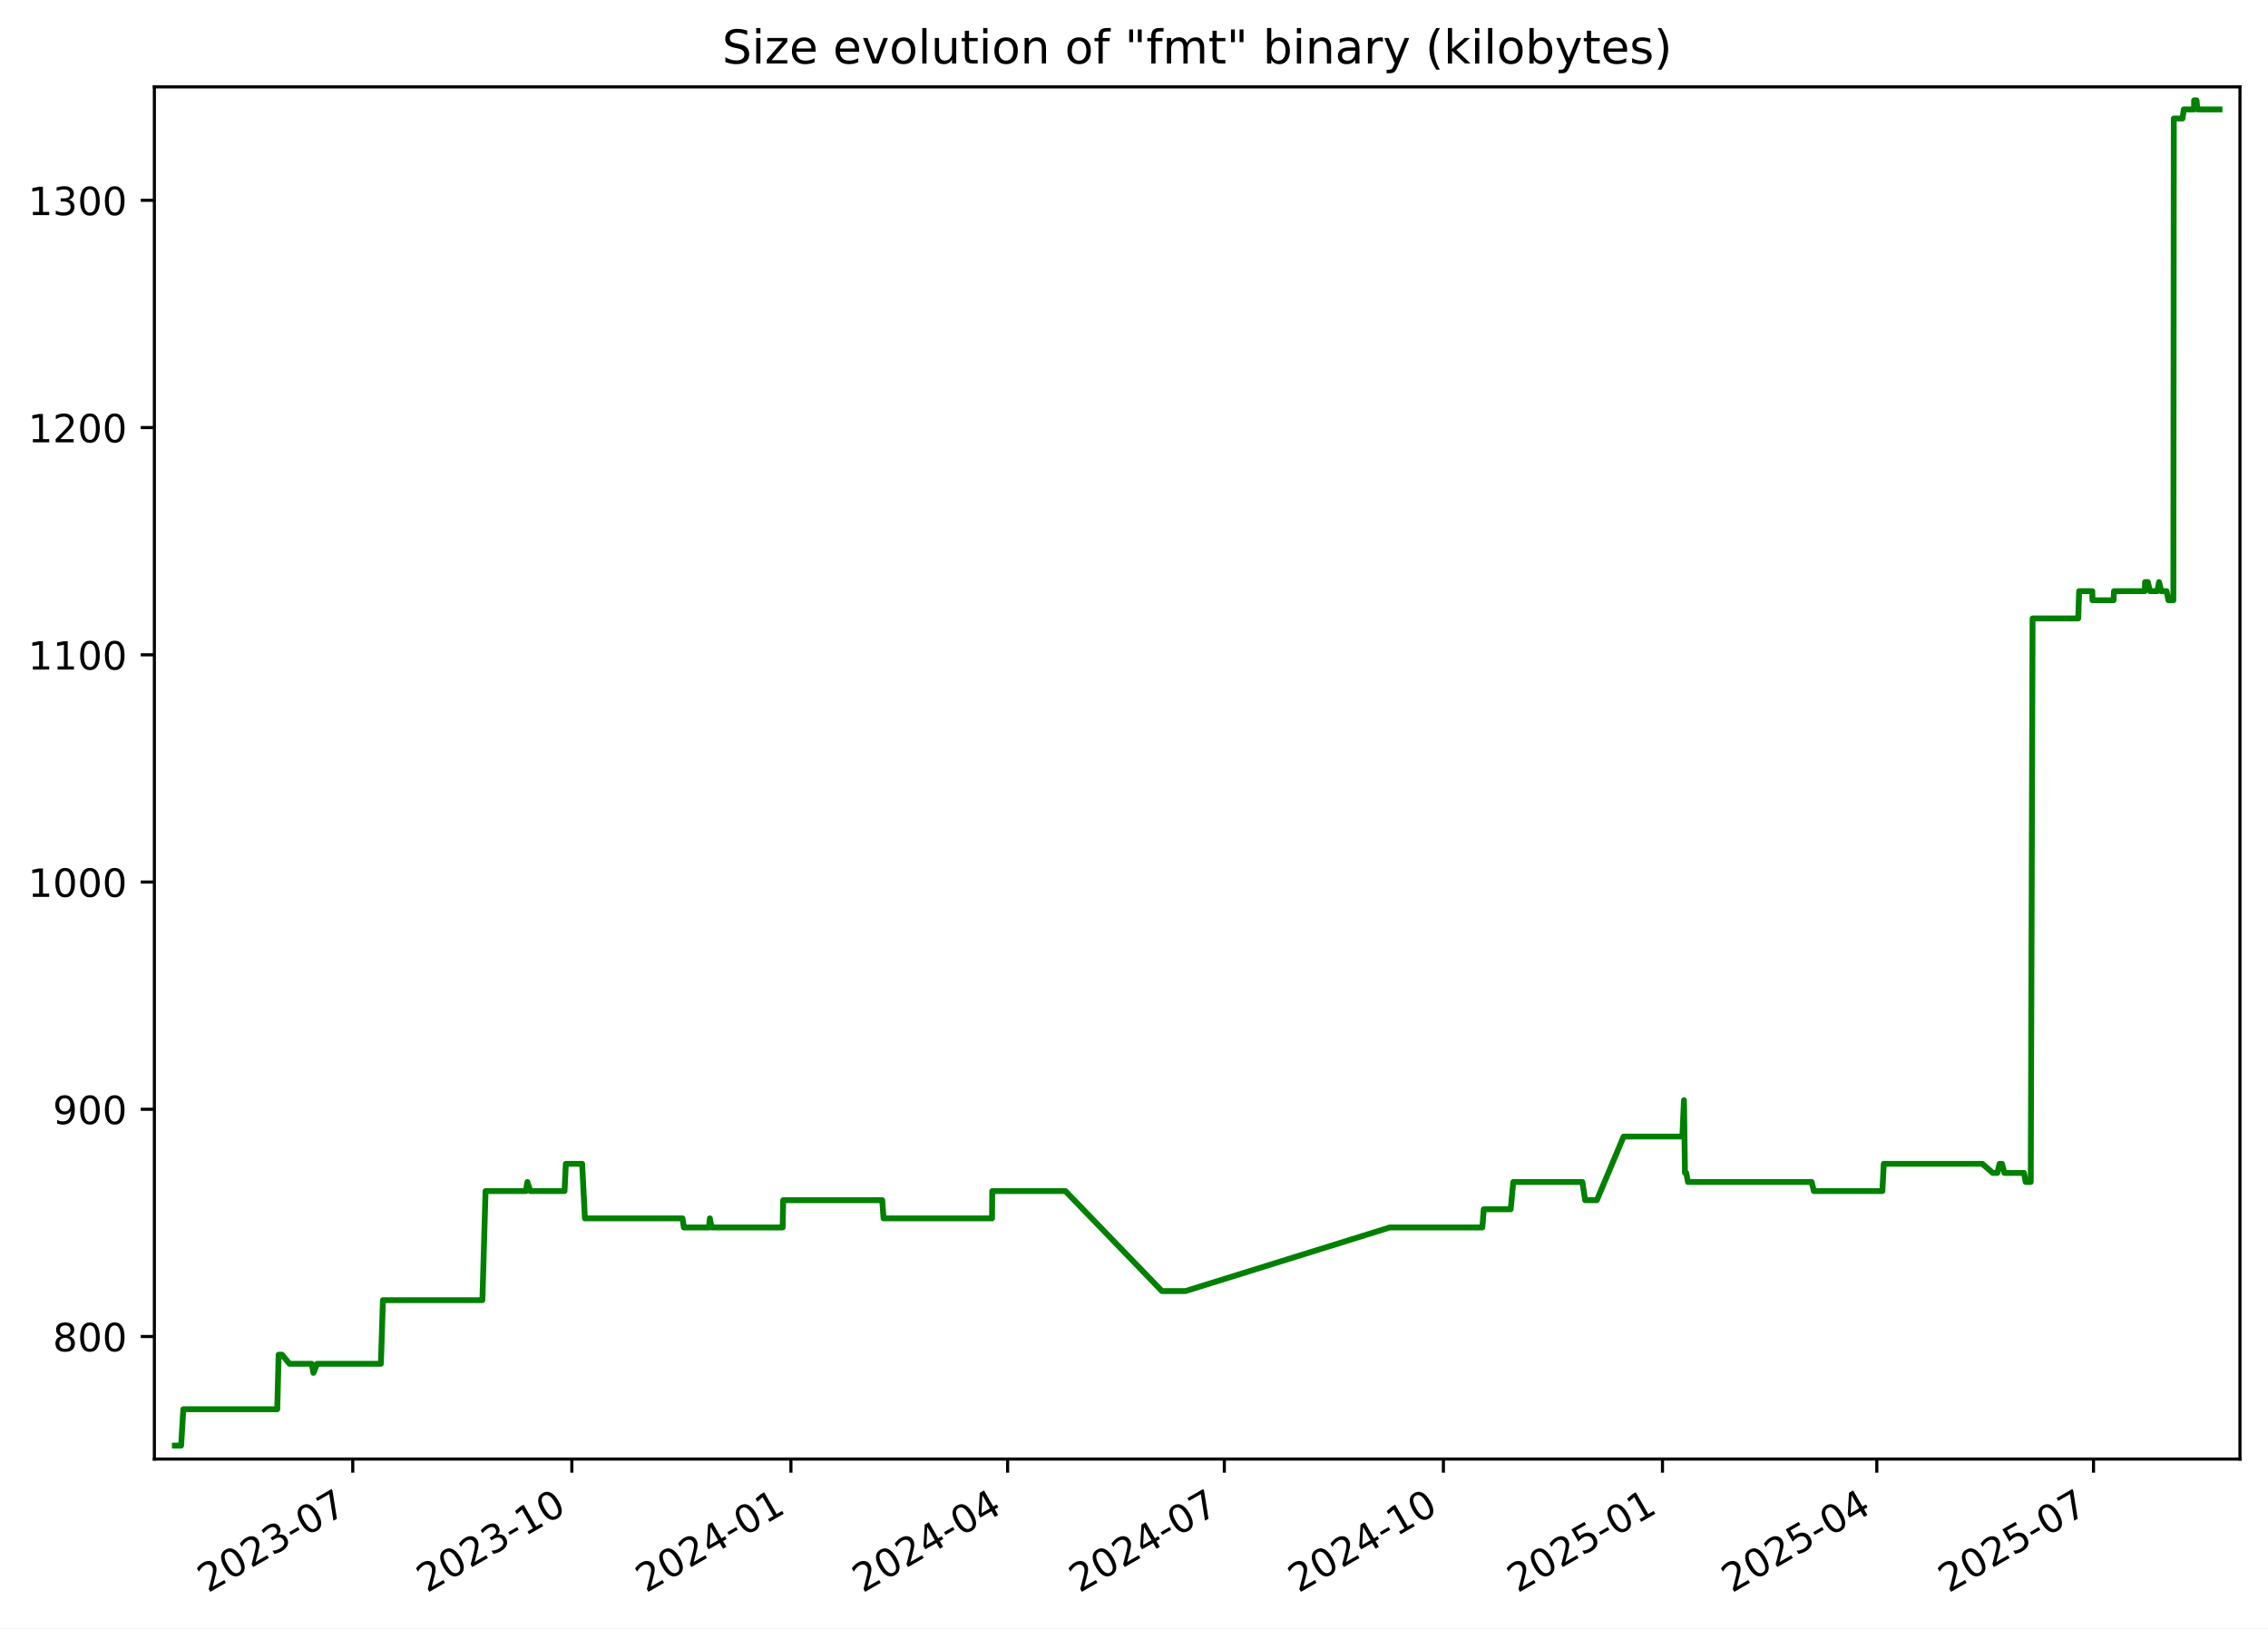
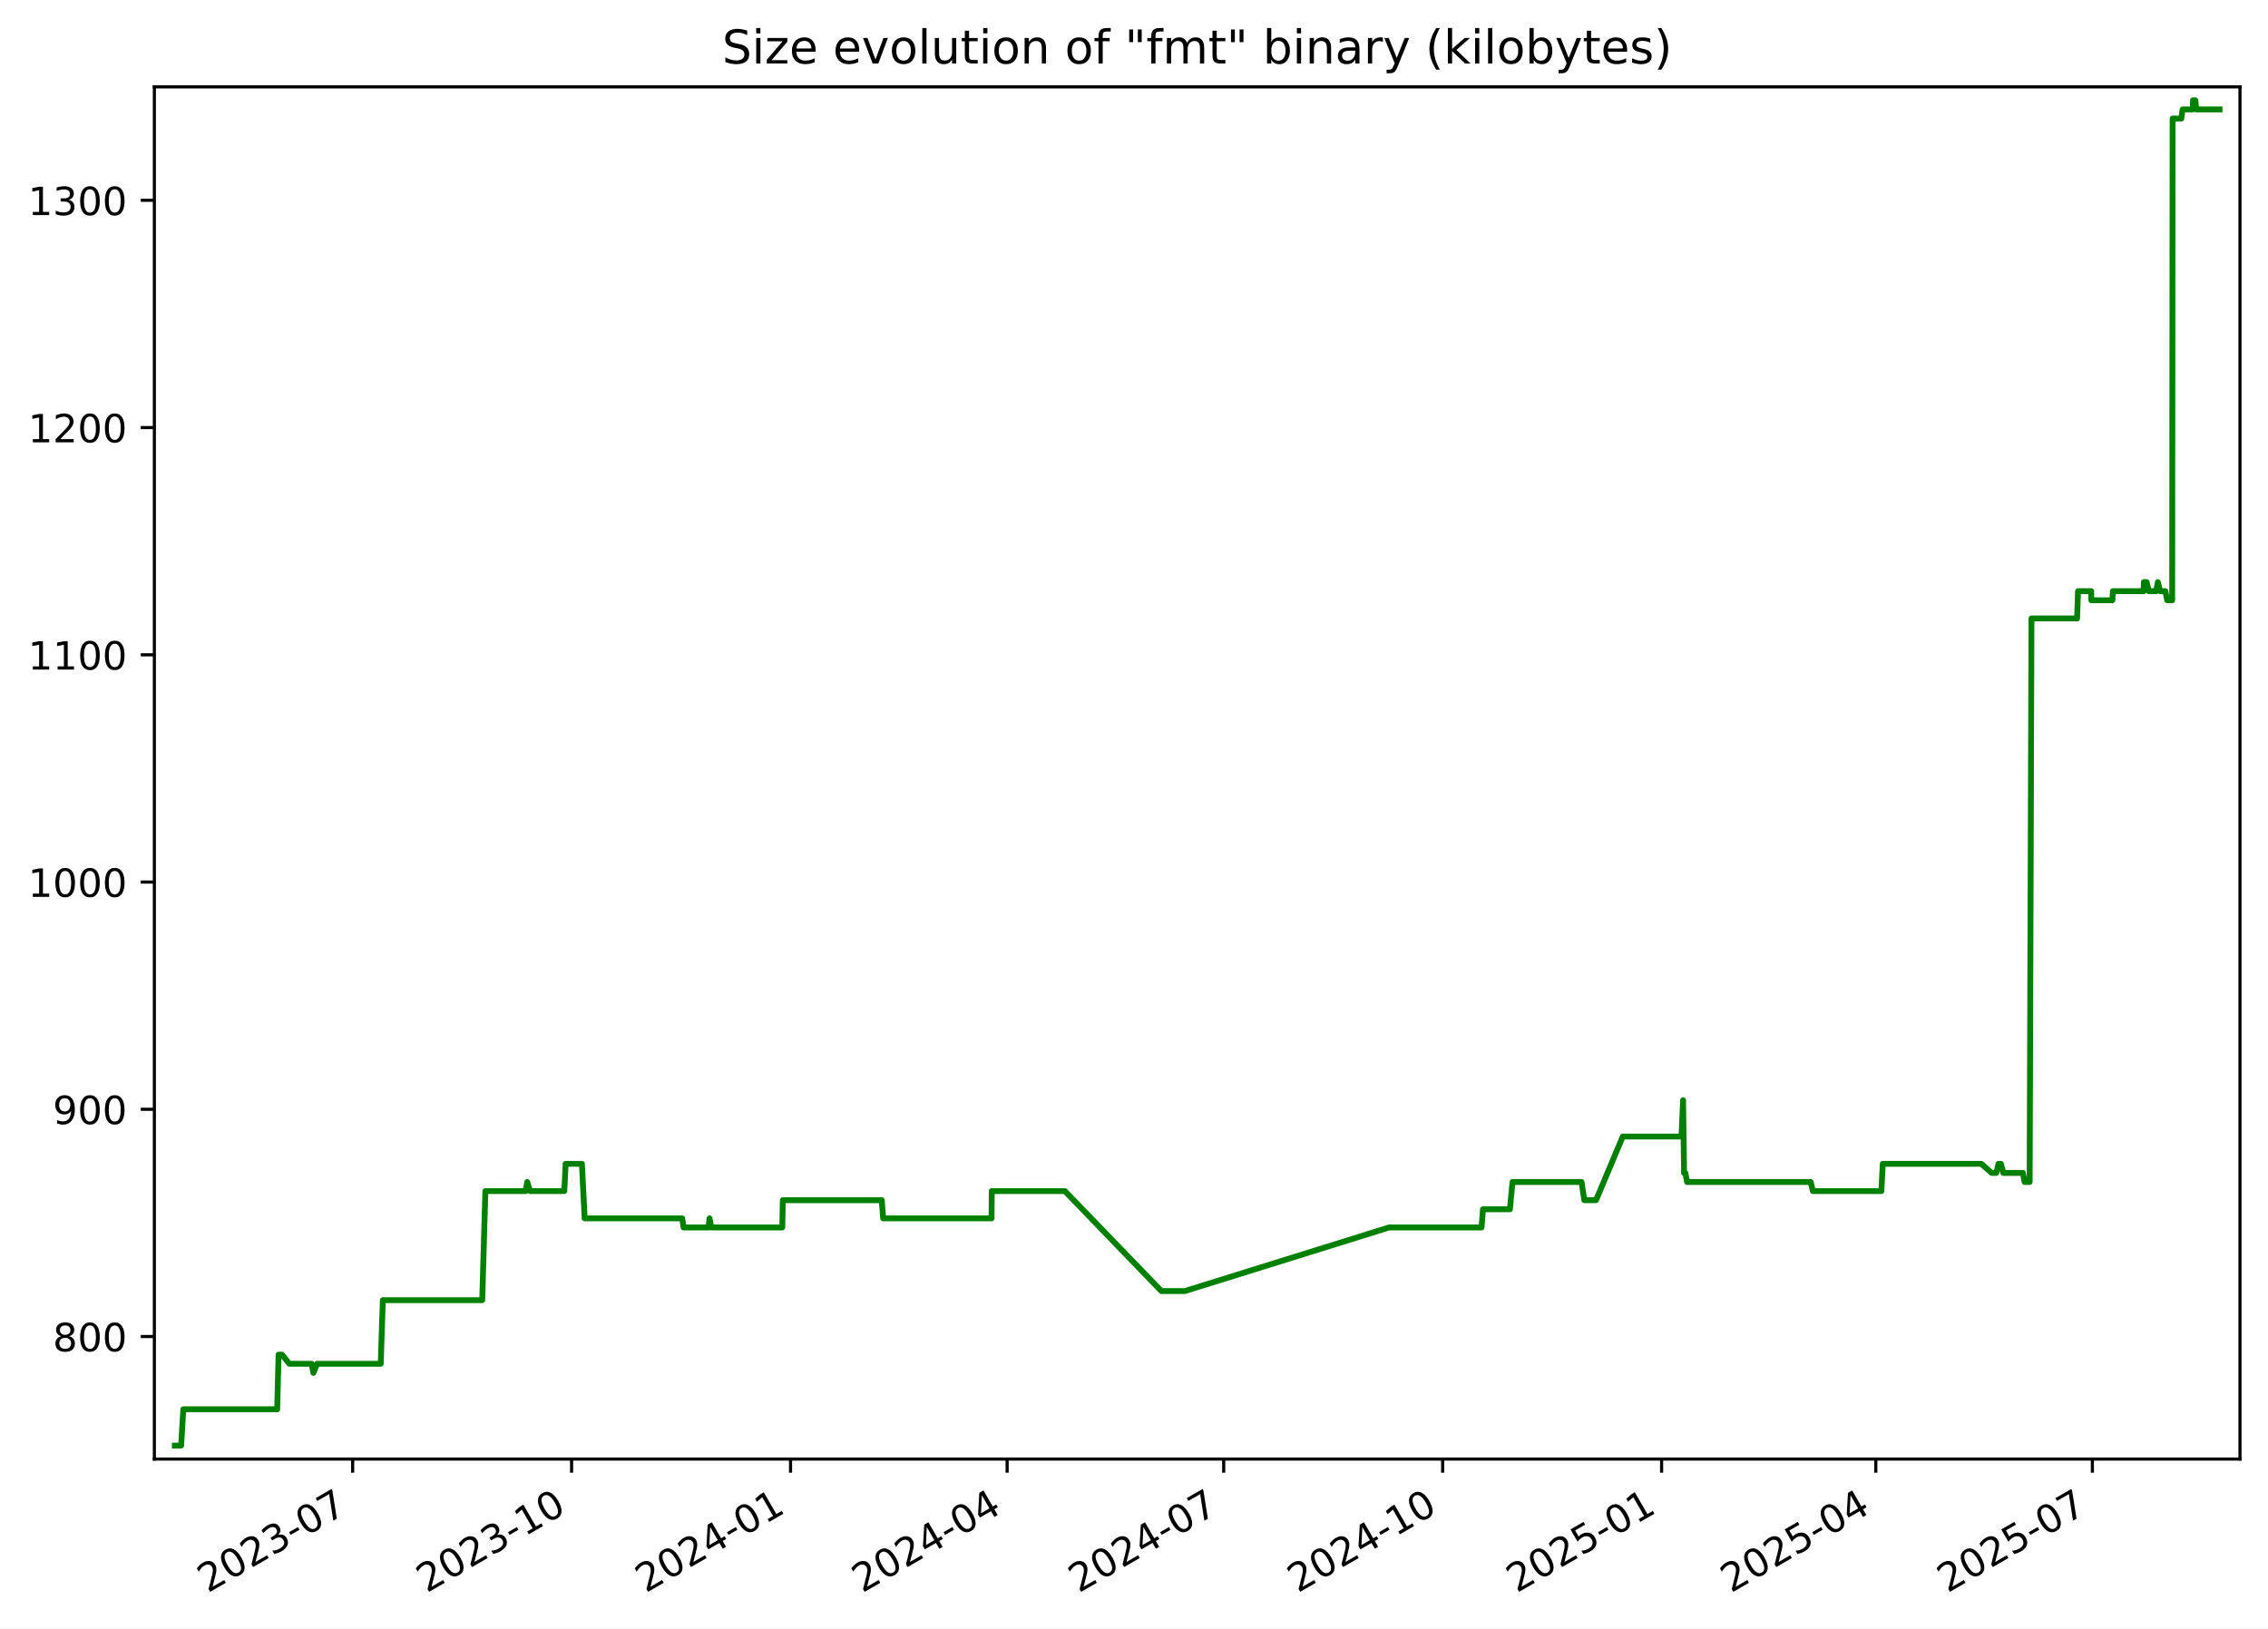
<svg xmlns="http://www.w3.org/2000/svg" xmlns:xlink="http://www.w3.org/1999/xlink" width="582.53pt" height="418.303pt" viewBox="0 0 582.53 418.303" version="1.1">
  <defs>
    <style type="text/css">*{stroke-linejoin: round; stroke-linecap: butt}</style>
  </defs>
  <g id="figure_1">
    <g id="patch_1">
      <path d="M -0 418.303  L 582.53 418.303  L 582.53 0  L -0 0  z " style="fill: #ffffff" />
    </g>
    <g id="axes_1">
      <g id="patch_2">
        <path d="M 39.65 374.83  L 575.33 374.83  L 575.33 22.318  L 39.65 22.318  z " style="fill: #ffffff" />
      </g>
      <g id="matplotlib.axis_1">
        <g id="xtick_1">
          <g id="line2d_1">
            <defs>
-               <path id="m82201127fb" d="M 0 0  L 0 3.5  " style="stroke: #000000; stroke-width: 0.8" />
+               <path id="m8024463c8d" d="M 0 0  L 0 3.5  " style="stroke: #000000; stroke-width: 0.8" />
            </defs>
            <g>
-               <use xlink:href="#m82201127fb" x="90.604" y="374.83" style="stroke: #000000; stroke-width: 0.8" />
+               <use xlink:href="#m8024463c8d" x="90.577" y="374.83" style="stroke: #000000; stroke-width: 0.8" />
            </g>
          </g>
          <g id="text_1">
-             <g transform="translate(53.3791 409.302) rotate(-30) scale(0.1 -0.1)">
+             <g transform="translate(53.35197 409.302) rotate(-30) scale(0.1 -0.1)">
              <defs>
                <path id="DejaVuSans-32" d="M 1228 531  L 3431 531  L 3431 0  L 469 0  L 469 531  Q 828 903 1448 1529  Q 2069 2156 2228 2338  Q 2531 2678 2651 2914  Q 2772 3150 2772 3378  Q 2772 3750 2511 3984  Q 2250 4219 1831 4219  Q 1534 4219 1204 4116  Q 875 4013 500 3803  L 500 4441  Q 881 4594 1212 4672  Q 1544 4750 1819 4750  Q 2544 4750 2975 4387  Q 3406 4025 3406 3419  Q 3406 3131 3298 2873  Q 3191 2616 2906 2266  Q 2828 2175 2409 1742  Q 1991 1309 1228 531  z " transform="scale(0.015625)" />
                <path id="DejaVuSans-30" d="M 2034 4250  Q 1547 4250 1301 3770  Q 1056 3291 1056 2328  Q 1056 1369 1301 889  Q 1547 409 2034 409  Q 2525 409 2770 889  Q 3016 1369 3016 2328  Q 3016 3291 2770 3770  Q 2525 4250 2034 4250  z M 2034 4750  Q 2819 4750 3233 4129  Q 3647 3509 3647 2328  Q 3647 1150 3233 529  Q 2819 -91 2034 -91  Q 1250 -91 836 529  Q 422 1150 422 2328  Q 422 3509 836 4129  Q 1250 4750 2034 4750  z " transform="scale(0.015625)" />
                <path id="DejaVuSans-33" d="M 2597 2516  Q 3050 2419 3304 2112  Q 3559 1806 3559 1356  Q 3559 666 3084 287  Q 2609 -91 1734 -91  Q 1441 -91 1130 -33  Q 819 25 488 141  L 488 750  Q 750 597 1062 519  Q 1375 441 1716 441  Q 2309 441 2620 675  Q 2931 909 2931 1356  Q 2931 1769 2642 2001  Q 2353 2234 1838 2234  L 1294 2234  L 1294 2753  L 1863 2753  Q 2328 2753 2575 2939  Q 2822 3125 2822 3475  Q 2822 3834 2567 4026  Q 2313 4219 1838 4219  Q 1578 4219 1281 4162  Q 984 4106 628 3988  L 628 4550  Q 988 4650 1302 4700  Q 1616 4750 1894 4750  Q 2613 4750 3031 4423  Q 3450 4097 3450 3541  Q 3450 3153 3228 2886  Q 3006 2619 2597 2516  z " transform="scale(0.015625)" />
                <path id="DejaVuSans-2d" d="M 313 2009  L 1997 2009  L 1997 1497  L 313 1497  L 313 2009  z " transform="scale(0.015625)" />
                <path id="DejaVuSans-37" d="M 525 4666  L 3525 4666  L 3525 4397  L 1831 0  L 1172 0  L 2766 4134  L 525 4134  L 525 4666  z " transform="scale(0.015625)" />
              </defs>
              <use xlink:href="#DejaVuSans-32" />
              <use xlink:href="#DejaVuSans-30" x="63.623" />
              <use xlink:href="#DejaVuSans-32" x="127.246" />
              <use xlink:href="#DejaVuSans-33" x="190.869" />
              <use xlink:href="#DejaVuSans-2d" x="254.492" />
              <use xlink:href="#DejaVuSans-30" x="290.576" />
              <use xlink:href="#DejaVuSans-37" x="354.199" />
            </g>
          </g>
        </g>
        <g id="xtick_2">
          <g id="line2d_2">
            <g>
-               <use xlink:href="#m82201127fb" x="146.875" y="374.83" style="stroke: #000000; stroke-width: 0.8" />
+               <use xlink:href="#m8024463c8d" x="146.814" y="374.83" style="stroke: #000000; stroke-width: 0.8" />
            </g>
          </g>
          <g id="text_2">
-             <g transform="translate(109.6501 409.302) rotate(-30) scale(0.1 -0.1)">
+             <g transform="translate(109.5895 409.302) rotate(-30) scale(0.1 -0.1)">
              <defs>
                <path id="DejaVuSans-31" d="M 794 531  L 1825 531  L 1825 4091  L 703 3866  L 703 4441  L 1819 4666  L 2450 4666  L 2450 531  L 3481 531  L 3481 0  L 794 0  L 794 531  z " transform="scale(0.015625)" />
              </defs>
              <use xlink:href="#DejaVuSans-32" />
              <use xlink:href="#DejaVuSans-30" x="63.623" />
              <use xlink:href="#DejaVuSans-32" x="127.246" />
              <use xlink:href="#DejaVuSans-33" x="190.869" />
              <use xlink:href="#DejaVuSans-2d" x="254.492" />
              <use xlink:href="#DejaVuSans-31" x="290.576" />
              <use xlink:href="#DejaVuSans-30" x="354.199" />
            </g>
          </g>
        </g>
        <g id="xtick_3">
          <g id="line2d_3">
            <g>
-               <use xlink:href="#m82201127fb" x="203.146" y="374.83" style="stroke: #000000; stroke-width: 0.8" />
+               <use xlink:href="#m8024463c8d" x="203.052" y="374.83" style="stroke: #000000; stroke-width: 0.8" />
            </g>
          </g>
          <g id="text_3">
-             <g transform="translate(165.921 409.302) rotate(-30) scale(0.1 -0.1)">
+             <g transform="translate(165.8271 409.302) rotate(-30) scale(0.1 -0.1)">
              <defs>
                <path id="DejaVuSans-34" d="M 2419 4116  L 825 1625  L 2419 1625  L 2419 4116  z M 2253 4666  L 3047 4666  L 3047 1625  L 3713 1625  L 3713 1100  L 3047 1100  L 3047 0  L 2419 0  L 2419 1100  L 313 1100  L 313 1709  L 2253 4666  z " transform="scale(0.015625)" />
              </defs>
              <use xlink:href="#DejaVuSans-32" />
              <use xlink:href="#DejaVuSans-30" x="63.623" />
              <use xlink:href="#DejaVuSans-32" x="127.246" />
              <use xlink:href="#DejaVuSans-34" x="190.869" />
              <use xlink:href="#DejaVuSans-2d" x="254.492" />
              <use xlink:href="#DejaVuSans-30" x="290.576" />
              <use xlink:href="#DejaVuSans-31" x="354.199" />
            </g>
          </g>
        </g>
        <g id="xtick_4">
          <g id="line2d_4">
            <g>
-               <use xlink:href="#m82201127fb" x="258.805" y="374.83" style="stroke: #000000; stroke-width: 0.8" />
+               <use xlink:href="#m8024463c8d" x="258.678" y="374.83" style="stroke: #000000; stroke-width: 0.8" />
            </g>
          </g>
          <g id="text_4">
-             <g transform="translate(221.5803 409.302) rotate(-30) scale(0.1 -0.1)">
+             <g transform="translate(221.4533 409.302) rotate(-30) scale(0.1 -0.1)">
              <use xlink:href="#DejaVuSans-32" />
              <use xlink:href="#DejaVuSans-30" x="63.623" />
              <use xlink:href="#DejaVuSans-32" x="127.246" />
              <use xlink:href="#DejaVuSans-34" x="190.869" />
              <use xlink:href="#DejaVuSans-2d" x="254.492" />
              <use xlink:href="#DejaVuSans-30" x="290.576" />
              <use xlink:href="#DejaVuSans-34" x="354.199" />
            </g>
          </g>
        </g>
        <g id="xtick_5">
          <g id="line2d_5">
            <g>
-               <use xlink:href="#m82201127fb" x="314.464" y="374.83" style="stroke: #000000; stroke-width: 0.8" />
+               <use xlink:href="#m8024463c8d" x="314.304" y="374.83" style="stroke: #000000; stroke-width: 0.8" />
            </g>
          </g>
          <g id="text_5">
-             <g transform="translate(277.2397 409.302) rotate(-30) scale(0.1 -0.1)">
+             <g transform="translate(277.0796 409.302) rotate(-30) scale(0.1 -0.1)">
              <use xlink:href="#DejaVuSans-32" />
              <use xlink:href="#DejaVuSans-30" x="63.623" />
              <use xlink:href="#DejaVuSans-32" x="127.246" />
              <use xlink:href="#DejaVuSans-34" x="190.869" />
              <use xlink:href="#DejaVuSans-2d" x="254.492" />
              <use xlink:href="#DejaVuSans-30" x="290.576" />
              <use xlink:href="#DejaVuSans-37" x="354.199" />
            </g>
          </g>
        </g>
        <g id="xtick_6">
          <g id="line2d_6">
            <g>
-               <use xlink:href="#m82201127fb" x="370.735" y="374.83" style="stroke: #000000; stroke-width: 0.8" />
+               <use xlink:href="#m8024463c8d" x="370.542" y="374.83" style="stroke: #000000; stroke-width: 0.8" />
            </g>
          </g>
          <g id="text_6">
-             <g transform="translate(333.5106 409.302) rotate(-30) scale(0.1 -0.1)">
+             <g transform="translate(333.3172 409.302) rotate(-30) scale(0.1 -0.1)">
              <use xlink:href="#DejaVuSans-32" />
              <use xlink:href="#DejaVuSans-30" x="63.623" />
              <use xlink:href="#DejaVuSans-32" x="127.246" />
              <use xlink:href="#DejaVuSans-34" x="190.869" />
              <use xlink:href="#DejaVuSans-2d" x="254.492" />
              <use xlink:href="#DejaVuSans-31" x="290.576" />
              <use xlink:href="#DejaVuSans-30" x="354.199" />
            </g>
          </g>
        </g>
        <g id="xtick_7">
          <g id="line2d_7">
            <g>
-               <use xlink:href="#m82201127fb" x="427.006" y="374.83" style="stroke: #000000; stroke-width: 0.8" />
+               <use xlink:href="#m8024463c8d" x="426.78" y="374.83" style="stroke: #000000; stroke-width: 0.8" />
            </g>
          </g>
          <g id="text_7">
-             <g transform="translate(389.7816 409.302) rotate(-30) scale(0.1 -0.1)">
+             <g transform="translate(389.5547 409.302) rotate(-30) scale(0.1 -0.1)">
              <defs>
                <path id="DejaVuSans-35" d="M 691 4666  L 3169 4666  L 3169 4134  L 1269 4134  L 1269 2991  Q 1406 3038 1543 3061  Q 1681 3084 1819 3084  Q 2600 3084 3056 2656  Q 3513 2228 3513 1497  Q 3513 744 3044 326  Q 2575 -91 1722 -91  Q 1428 -91 1123 -41  Q 819 9 494 109  L 494 744  Q 775 591 1075 516  Q 1375 441 1709 441  Q 2250 441 2565 725  Q 2881 1009 2881 1497  Q 2881 1984 2565 2268  Q 2250 2553 1709 2553  Q 1456 2553 1204 2497  Q 953 2441 691 2322  L 691 4666  z " transform="scale(0.015625)" />
              </defs>
              <use xlink:href="#DejaVuSans-32" />
              <use xlink:href="#DejaVuSans-30" x="63.623" />
              <use xlink:href="#DejaVuSans-32" x="127.246" />
              <use xlink:href="#DejaVuSans-35" x="190.869" />
              <use xlink:href="#DejaVuSans-2d" x="254.492" />
              <use xlink:href="#DejaVuSans-30" x="290.576" />
              <use xlink:href="#DejaVuSans-31" x="354.199" />
            </g>
          </g>
        </g>
        <g id="xtick_8">
          <g id="line2d_8">
            <g>
-               <use xlink:href="#m82201127fb" x="482.054" y="374.83" style="stroke: #000000; stroke-width: 0.8" />
+               <use xlink:href="#m8024463c8d" x="481.795" y="374.83" style="stroke: #000000; stroke-width: 0.8" />
            </g>
          </g>
          <g id="text_8">
-             <g transform="translate(444.8292 409.302) rotate(-30) scale(0.1 -0.1)">
+             <g transform="translate(444.5697 409.302) rotate(-30) scale(0.1 -0.1)">
              <use xlink:href="#DejaVuSans-32" />
              <use xlink:href="#DejaVuSans-30" x="63.623" />
              <use xlink:href="#DejaVuSans-32" x="127.246" />
              <use xlink:href="#DejaVuSans-35" x="190.869" />
              <use xlink:href="#DejaVuSans-2d" x="254.492" />
              <use xlink:href="#DejaVuSans-30" x="290.576" />
              <use xlink:href="#DejaVuSans-34" x="354.199" />
            </g>
          </g>
        </g>
        <g id="xtick_9">
          <g id="line2d_9">
            <g>
-               <use xlink:href="#m82201127fb" x="537.713" y="374.83" style="stroke: #000000; stroke-width: 0.8" />
+               <use xlink:href="#m8024463c8d" x="537.421" y="374.83" style="stroke: #000000; stroke-width: 0.8" />
            </g>
          </g>
          <g id="text_9">
-             <g transform="translate(500.4886 409.302) rotate(-30) scale(0.1 -0.1)">
+             <g transform="translate(500.196 409.302) rotate(-30) scale(0.1 -0.1)">
              <use xlink:href="#DejaVuSans-32" />
              <use xlink:href="#DejaVuSans-30" x="63.623" />
              <use xlink:href="#DejaVuSans-32" x="127.246" />
              <use xlink:href="#DejaVuSans-35" x="190.869" />
              <use xlink:href="#DejaVuSans-2d" x="254.492" />
              <use xlink:href="#DejaVuSans-30" x="290.576" />
              <use xlink:href="#DejaVuSans-37" x="354.199" />
            </g>
          </g>
        </g>
      </g>
      <g id="matplotlib.axis_2">
        <g id="ytick_1">
          <g id="line2d_10">
            <defs>
-               <path id="mdf0e7400d3" d="M 0 0  L -3.5 0  " style="stroke: #000000; stroke-width: 0.8" />
+               <path id="md32a72fc23" d="M 0 0  L -3.5 0  " style="stroke: #000000; stroke-width: 0.8" />
            </defs>
            <g>
-               <use xlink:href="#mdf0e7400d3" x="39.65" y="343.353" style="stroke: #000000; stroke-width: 0.8" />
+               <use xlink:href="#md32a72fc23" x="39.65" y="343.353" style="stroke: #000000; stroke-width: 0.8" />
            </g>
          </g>
          <g id="text_10">
            <g transform="translate(13.5625 347.1517) scale(0.1 -0.1)">
              <defs>
                <path id="DejaVuSans-38" d="M 2034 2216  Q 1584 2216 1326 1975  Q 1069 1734 1069 1313  Q 1069 891 1326 650  Q 1584 409 2034 409  Q 2484 409 2743 651  Q 3003 894 3003 1313  Q 3003 1734 2745 1975  Q 2488 2216 2034 2216  z M 1403 2484  Q 997 2584 770 2862  Q 544 3141 544 3541  Q 544 4100 942 4425  Q 1341 4750 2034 4750  Q 2731 4750 3128 4425  Q 3525 4100 3525 3541  Q 3525 3141 3298 2862  Q 3072 2584 2669 2484  Q 3125 2378 3379 2068  Q 3634 1759 3634 1313  Q 3634 634 3220 271  Q 2806 -91 2034 -91  Q 1263 -91 848 271  Q 434 634 434 1313  Q 434 1759 690 2068  Q 947 2378 1403 2484  z M 1172 3481  Q 1172 3119 1398 2916  Q 1625 2713 2034 2713  Q 2441 2713 2670 2916  Q 2900 3119 2900 3481  Q 2900 3844 2670 4047  Q 2441 4250 2034 4250  Q 1625 4250 1398 4047  Q 1172 3844 1172 3481  z " transform="scale(0.015625)" />
              </defs>
              <use xlink:href="#DejaVuSans-38" />
              <use xlink:href="#DejaVuSans-30" x="63.623" />
              <use xlink:href="#DejaVuSans-30" x="127.246" />
            </g>
          </g>
        </g>
        <g id="ytick_2">
          <g id="line2d_11">
            <g>
-               <use xlink:href="#mdf0e7400d3" x="39.65" y="284.974" style="stroke: #000000; stroke-width: 0.8" />
+               <use xlink:href="#md32a72fc23" x="39.65" y="284.974" style="stroke: #000000; stroke-width: 0.8" />
            </g>
          </g>
          <g id="text_11">
            <g transform="translate(13.5625 288.7733) scale(0.1 -0.1)">
              <defs>
                <path id="DejaVuSans-39" d="M 703 97  L 703 672  Q 941 559 1184 500  Q 1428 441 1663 441  Q 2288 441 2617 861  Q 2947 1281 2994 2138  Q 2813 1869 2534 1725  Q 2256 1581 1919 1581  Q 1219 1581 811 2004  Q 403 2428 403 3163  Q 403 3881 828 4315  Q 1253 4750 1959 4750  Q 2769 4750 3195 4129  Q 3622 3509 3622 2328  Q 3622 1225 3098 567  Q 2575 -91 1691 -91  Q 1453 -91 1209 -44  Q 966 3 703 97  z M 1959 2075  Q 2384 2075 2632 2365  Q 2881 2656 2881 3163  Q 2881 3666 2632 3958  Q 2384 4250 1959 4250  Q 1534 4250 1286 3958  Q 1038 3666 1038 3163  Q 1038 2656 1286 2365  Q 1534 2075 1959 2075  z " transform="scale(0.015625)" />
              </defs>
              <use xlink:href="#DejaVuSans-39" />
              <use xlink:href="#DejaVuSans-30" x="63.623" />
              <use xlink:href="#DejaVuSans-30" x="127.246" />
            </g>
          </g>
        </g>
        <g id="ytick_3">
          <g id="line2d_12">
            <g>
-               <use xlink:href="#mdf0e7400d3" x="39.65" y="226.596" style="stroke: #000000; stroke-width: 0.8" />
+               <use xlink:href="#md32a72fc23" x="39.65" y="226.596" style="stroke: #000000; stroke-width: 0.8" />
            </g>
          </g>
          <g id="text_12">
            <g transform="translate(7.2 230.395) scale(0.1 -0.1)">
              <use xlink:href="#DejaVuSans-31" />
              <use xlink:href="#DejaVuSans-30" x="63.623" />
              <use xlink:href="#DejaVuSans-30" x="127.246" />
              <use xlink:href="#DejaVuSans-30" x="190.869" />
            </g>
          </g>
        </g>
        <g id="ytick_4">
          <g id="line2d_13">
            <g>
-               <use xlink:href="#mdf0e7400d3" x="39.65" y="168.217" style="stroke: #000000; stroke-width: 0.8" />
+               <use xlink:href="#md32a72fc23" x="39.65" y="168.217" style="stroke: #000000; stroke-width: 0.8" />
            </g>
          </g>
          <g id="text_13">
            <g transform="translate(7.2 172.0166) scale(0.1 -0.1)">
              <use xlink:href="#DejaVuSans-31" />
              <use xlink:href="#DejaVuSans-31" x="63.623" />
              <use xlink:href="#DejaVuSans-30" x="127.246" />
              <use xlink:href="#DejaVuSans-30" x="190.869" />
            </g>
          </g>
        </g>
        <g id="ytick_5">
          <g id="line2d_14">
            <g>
-               <use xlink:href="#mdf0e7400d3" x="39.65" y="109.839" style="stroke: #000000; stroke-width: 0.8" />
+               <use xlink:href="#md32a72fc23" x="39.65" y="109.839" style="stroke: #000000; stroke-width: 0.8" />
            </g>
          </g>
          <g id="text_14">
            <g transform="translate(7.2 113.6382) scale(0.1 -0.1)">
              <use xlink:href="#DejaVuSans-31" />
              <use xlink:href="#DejaVuSans-32" x="63.623" />
              <use xlink:href="#DejaVuSans-30" x="127.246" />
              <use xlink:href="#DejaVuSans-30" x="190.869" />
            </g>
          </g>
        </g>
        <g id="ytick_6">
          <g id="line2d_15">
            <g>
-               <use xlink:href="#mdf0e7400d3" x="39.65" y="51.461" style="stroke: #000000; stroke-width: 0.8" />
+               <use xlink:href="#md32a72fc23" x="39.65" y="51.461" style="stroke: #000000; stroke-width: 0.8" />
            </g>
          </g>
          <g id="text_15">
            <g transform="translate(7.2 55.25983) scale(0.1 -0.1)">
              <use xlink:href="#DejaVuSans-31" />
              <use xlink:href="#DejaVuSans-33" x="63.623" />
              <use xlink:href="#DejaVuSans-30" x="127.246" />
              <use xlink:href="#DejaVuSans-30" x="190.869" />
            </g>
          </g>
        </g>
      </g>
      <g id="line2d_16">
-         <path d="M 44.902 371.374  L 46.521 371.374  L 47.087 362.034  L 71.211 362.034  L 71.569 348.023  L 72.443 348.023  L 74.349 350.358  L 80.073 350.358  L 80.514 352.693  L 81.456 350.358  L 97.827 350.358  L 98.36 334.012  L 123.907 334.012  L 124.712 305.99  L 135.062 305.99  L 135.463 303.655  L 136.21 305.99  L 145.001 305.99  L 145.335 298.985  L 149.523 298.985  L 150.233 312.996  L 175.297 312.996  L 175.647 315.331  L 182.089 315.331  L 182.326 312.996  L 182.771 315.331  L 201.023 315.331  L 201.155 308.325  L 226.593 308.325  L 226.937 312.996  L 254.803 312.996  L 254.853 305.99  L 273.656 305.99  L 298.447 331.677  L 304.478 331.677  L 356.964 315.331  L 380.74 315.331  L 381.096 310.661  L 388.02 310.661  L 388.681 303.655  L 406.426 303.655  L 407.144 308.325  L 410.155 308.325  L 417.025 291.98  L 432.117 291.98  L 432.525 282.639  L 432.781 301.32  L 433.106 301.32  L 433.557 303.655  L 465.318 303.655  L 465.894 305.99  L 483.485 305.99  L 483.845 298.985  L 509.164 298.985  L 511.836 301.32  L 513.028 301.32  L 513.59 298.985  L 514.203 298.985  L 514.822 301.32  L 519.856 301.32  L 520.299 303.655  L 521.597 303.655  L 522.061 158.877  L 533.782 158.877  L 534.027 151.871  L 537.405 151.871  L 537.436 154.207  L 542.858 154.207  L 542.981 151.871  L 550.894 151.871  L 550.952 149.536  L 551.666 149.536  L 552.214 151.871  L 554.11 151.871  L 554.542 149.536  L 555.12 151.871  L 556.482 151.871  L 556.956 154.207  L 558.226 154.207  L 558.335 30.444  L 560.575 30.444  L 560.897 28.109  L 563.54 28.109  L 563.56 25.774  L 564.179 25.774  L 564.388 28.109  L 570.078 28.109  L 570.078 28.109  " clip-path="url(#p96301f084a)" style="fill: none; stroke: #008000; stroke-width: 1.5; stroke-linecap: square" />
+         <path d="M 44.902 371.374  L 46.52 371.374  L 47.086 362.034  L 71.195 362.034  L 71.553 348.023  L 72.426 348.023  L 74.332 350.358  L 80.052 350.358  L 80.493 352.693  L 81.434 350.358  L 97.796 350.358  L 98.328 334.012  L 123.86 334.012  L 124.665 305.99  L 135.009 305.99  L 135.409 303.655  L 136.156 305.99  L 144.942 305.99  L 145.275 298.985  L 149.461 298.985  L 150.17 312.996  L 175.22 312.996  L 175.569 315.331  L 182.008 315.331  L 182.244 312.996  L 182.689 315.331  L 200.931 315.331  L 201.063 308.325  L 226.485 308.325  L 226.829 312.996  L 254.678 312.996  L 254.729 305.99  L 273.521 305.99  L 298.296 331.677  L 304.324 331.677  L 356.779 315.331  L 380.54 315.331  L 380.896 310.661  L 387.816 310.661  L 388.477 303.655  L 406.211 303.655  L 406.929 308.325  L 409.938 308.325  L 416.804 291.98  L 431.887 291.98  L 432.295 282.639  L 432.551 301.32  L 432.876 301.32  L 433.327 303.655  L 465.068 303.655  L 465.644 305.99  L 483.224 305.99  L 483.584 298.985  L 508.888 298.985  L 511.559 301.32  L 512.75 301.32  L 513.312 298.985  L 513.925 298.985  L 514.543 301.32  L 519.574 301.32  L 520.017 303.655  L 521.314 303.655  L 521.778 158.877  L 533.491 158.877  L 533.737 151.871  L 537.113 151.871  L 537.144 154.207  L 542.562 154.207  L 542.685 151.871  L 550.594 151.871  L 550.652 149.536  L 551.365 149.536  L 551.913 151.871  L 553.808 151.871  L 554.239 149.536  L 554.817 151.871  L 556.178 151.871  L 556.652 154.207  L 557.921 154.207  L 558.031 30.444  L 560.269 30.444  L 560.591 28.109  L 563.232 28.109  L 563.252 25.774  L 563.871 25.774  L 564.08 28.109  L 570.078 28.109  L 570.078 28.109  " clip-path="url(#p43c64bf46d)" style="fill: none; stroke: #008000; stroke-width: 1.5; stroke-linecap: square" />
      </g>
      <g id="patch_3">
        <path d="M 39.65 374.83  L 39.65 22.318  " style="fill: none; stroke: #000000; stroke-width: 0.8; stroke-linejoin: miter; stroke-linecap: square" />
      </g>
      <g id="patch_4">
        <path d="M 575.33 374.83  L 575.33 22.318  " style="fill: none; stroke: #000000; stroke-width: 0.8; stroke-linejoin: miter; stroke-linecap: square" />
      </g>
      <g id="patch_5">
        <path d="M 39.65 374.83  L 575.33 374.83  " style="fill: none; stroke: #000000; stroke-width: 0.8; stroke-linejoin: miter; stroke-linecap: square" />
      </g>
      <g id="patch_6">
        <path d="M 39.65 22.318  L 575.33 22.318  " style="fill: none; stroke: #000000; stroke-width: 0.8; stroke-linejoin: miter; stroke-linecap: square" />
      </g>
      <g id="text_16">
        <g transform="translate(185.4856 16.31812) scale(0.12 -0.12)">
          <defs>
            <path id="DejaVuSans-53" d="M 3425 4513  L 3425 3897  Q 3066 4069 2747 4153  Q 2428 4238 2131 4238  Q 1616 4238 1336 4038  Q 1056 3838 1056 3469  Q 1056 3159 1242 3001  Q 1428 2844 1947 2747  L 2328 2669  Q 3034 2534 3370 2195  Q 3706 1856 3706 1288  Q 3706 609 3251 259  Q 2797 -91 1919 -91  Q 1588 -91 1214 -16  Q 841 59 441 206  L 441 856  Q 825 641 1194 531  Q 1563 422 1919 422  Q 2459 422 2753 634  Q 3047 847 3047 1241  Q 3047 1584 2836 1778  Q 2625 1972 2144 2069  L 1759 2144  Q 1053 2284 737 2584  Q 422 2884 422 3419  Q 422 4038 858 4394  Q 1294 4750 2059 4750  Q 2388 4750 2728 4690  Q 3069 4631 3425 4513  z " transform="scale(0.015625)" />
            <path id="DejaVuSans-69" d="M 603 3500  L 1178 3500  L 1178 0  L 603 0  L 603 3500  z M 603 4863  L 1178 4863  L 1178 4134  L 603 4134  L 603 4863  z " transform="scale(0.015625)" />
            <path id="DejaVuSans-7a" d="M 353 3500  L 3084 3500  L 3084 2975  L 922 459  L 3084 459  L 3084 0  L 275 0  L 275 525  L 2438 3041  L 353 3041  L 353 3500  z " transform="scale(0.015625)" />
            <path id="DejaVuSans-65" d="M 3597 1894  L 3597 1613  L 953 1613  Q 991 1019 1311 708  Q 1631 397 2203 397  Q 2534 397 2845 478  Q 3156 559 3463 722  L 3463 178  Q 3153 47 2828 -22  Q 2503 -91 2169 -91  Q 1331 -91 842 396  Q 353 884 353 1716  Q 353 2575 817 3079  Q 1281 3584 2069 3584  Q 2775 3584 3186 3129  Q 3597 2675 3597 1894  z M 3022 2063  Q 3016 2534 2758 2815  Q 2500 3097 2075 3097  Q 1594 3097 1305 2825  Q 1016 2553 972 2059  L 3022 2063  z " transform="scale(0.015625)" />
            <path id="DejaVuSans-20" transform="scale(0.015625)" />
            <path id="DejaVuSans-76" d="M 191 3500  L 800 3500  L 1894 563  L 2988 3500  L 3597 3500  L 2284 0  L 1503 0  L 191 3500  z " transform="scale(0.015625)" />
            <path id="DejaVuSans-6f" d="M 1959 3097  Q 1497 3097 1228 2736  Q 959 2375 959 1747  Q 959 1119 1226 758  Q 1494 397 1959 397  Q 2419 397 2687 759  Q 2956 1122 2956 1747  Q 2956 2369 2687 2733  Q 2419 3097 1959 3097  z M 1959 3584  Q 2709 3584 3137 3096  Q 3566 2609 3566 1747  Q 3566 888 3137 398  Q 2709 -91 1959 -91  Q 1206 -91 779 398  Q 353 888 353 1747  Q 353 2609 779 3096  Q 1206 3584 1959 3584  z " transform="scale(0.015625)" />
            <path id="DejaVuSans-6c" d="M 603 4863  L 1178 4863  L 1178 0  L 603 0  L 603 4863  z " transform="scale(0.015625)" />
            <path id="DejaVuSans-75" d="M 544 1381  L 544 3500  L 1119 3500  L 1119 1403  Q 1119 906 1312 657  Q 1506 409 1894 409  Q 2359 409 2629 706  Q 2900 1003 2900 1516  L 2900 3500  L 3475 3500  L 3475 0  L 2900 0  L 2900 538  Q 2691 219 2414 64  Q 2138 -91 1772 -91  Q 1169 -91 856 284  Q 544 659 544 1381  z M 1991 3584  L 1991 3584  z " transform="scale(0.015625)" />
            <path id="DejaVuSans-74" d="M 1172 4494  L 1172 3500  L 2356 3500  L 2356 3053  L 1172 3053  L 1172 1153  Q 1172 725 1289 603  Q 1406 481 1766 481  L 2356 481  L 2356 0  L 1766 0  Q 1100 0 847 248  Q 594 497 594 1153  L 594 3053  L 172 3053  L 172 3500  L 594 3500  L 594 4494  L 1172 4494  z " transform="scale(0.015625)" />
            <path id="DejaVuSans-6e" d="M 3513 2113  L 3513 0  L 2938 0  L 2938 2094  Q 2938 2591 2744 2837  Q 2550 3084 2163 3084  Q 1697 3084 1428 2787  Q 1159 2491 1159 1978  L 1159 0  L 581 0  L 581 3500  L 1159 3500  L 1159 2956  Q 1366 3272 1645 3428  Q 1925 3584 2291 3584  Q 2894 3584 3203 3211  Q 3513 2838 3513 2113  z " transform="scale(0.015625)" />
            <path id="DejaVuSans-66" d="M 2375 4863  L 2375 4384  L 1825 4384  Q 1516 4384 1395 4259  Q 1275 4134 1275 3809  L 1275 3500  L 2222 3500  L 2222 3053  L 1275 3053  L 1275 0  L 697 0  L 697 3053  L 147 3053  L 147 3500  L 697 3500  L 697 3744  Q 697 4328 969 4595  Q 1241 4863 1831 4863  L 2375 4863  z " transform="scale(0.015625)" />
            <path id="DejaVuSans-22" d="M 1147 4666  L 1147 2931  L 616 2931  L 616 4666  L 1147 4666  z M 2328 4666  L 2328 2931  L 1797 2931  L 1797 4666  L 2328 4666  z " transform="scale(0.015625)" />
            <path id="DejaVuSans-6d" d="M 3328 2828  Q 3544 3216 3844 3400  Q 4144 3584 4550 3584  Q 5097 3584 5394 3201  Q 5691 2819 5691 2113  L 5691 0  L 5113 0  L 5113 2094  Q 5113 2597 4934 2840  Q 4756 3084 4391 3084  Q 3944 3084 3684 2787  Q 3425 2491 3425 1978  L 3425 0  L 2847 0  L 2847 2094  Q 2847 2600 2669 2842  Q 2491 3084 2119 3084  Q 1678 3084 1418 2786  Q 1159 2488 1159 1978  L 1159 0  L 581 0  L 581 3500  L 1159 3500  L 1159 2956  Q 1356 3278 1631 3431  Q 1906 3584 2284 3584  Q 2666 3584 2933 3390  Q 3200 3197 3328 2828  z " transform="scale(0.015625)" />
            <path id="DejaVuSans-62" d="M 3116 1747  Q 3116 2381 2855 2742  Q 2594 3103 2138 3103  Q 1681 3103 1420 2742  Q 1159 2381 1159 1747  Q 1159 1113 1420 752  Q 1681 391 2138 391  Q 2594 391 2855 752  Q 3116 1113 3116 1747  z M 1159 2969  Q 1341 3281 1617 3432  Q 1894 3584 2278 3584  Q 2916 3584 3314 3078  Q 3713 2572 3713 1747  Q 3713 922 3314 415  Q 2916 -91 2278 -91  Q 1894 -91 1617 61  Q 1341 213 1159 525  L 1159 0  L 581 0  L 581 4863  L 1159 4863  L 1159 2969  z " transform="scale(0.015625)" />
            <path id="DejaVuSans-61" d="M 2194 1759  Q 1497 1759 1228 1600  Q 959 1441 959 1056  Q 959 750 1161 570  Q 1363 391 1709 391  Q 2188 391 2477 730  Q 2766 1069 2766 1631  L 2766 1759  L 2194 1759  z M 3341 1997  L 3341 0  L 2766 0  L 2766 531  Q 2569 213 2275 61  Q 1981 -91 1556 -91  Q 1019 -91 701 211  Q 384 513 384 1019  Q 384 1609 779 1909  Q 1175 2209 1959 2209  L 2766 2209  L 2766 2266  Q 2766 2663 2505 2880  Q 2244 3097 1772 3097  Q 1472 3097 1187 3025  Q 903 2953 641 2809  L 641 3341  Q 956 3463 1253 3523  Q 1550 3584 1831 3584  Q 2591 3584 2966 3190  Q 3341 2797 3341 1997  z " transform="scale(0.015625)" />
            <path id="DejaVuSans-72" d="M 2631 2963  Q 2534 3019 2420 3045  Q 2306 3072 2169 3072  Q 1681 3072 1420 2755  Q 1159 2438 1159 1844  L 1159 0  L 581 0  L 581 3500  L 1159 3500  L 1159 2956  Q 1341 3275 1631 3429  Q 1922 3584 2338 3584  Q 2397 3584 2469 3576  Q 2541 3569 2628 3553  L 2631 2963  z " transform="scale(0.015625)" />
            <path id="DejaVuSans-79" d="M 2059 -325  Q 1816 -950 1584 -1140  Q 1353 -1331 966 -1331  L 506 -1331  L 506 -850  L 844 -850  Q 1081 -850 1212 -737  Q 1344 -625 1503 -206  L 1606 56  L 191 3500  L 800 3500  L 1894 763  L 2988 3500  L 3597 3500  L 2059 -325  z " transform="scale(0.015625)" />
            <path id="DejaVuSans-28" d="M 1984 4856  Q 1566 4138 1362 3434  Q 1159 2731 1159 2009  Q 1159 1288 1364 580  Q 1569 -128 1984 -844  L 1484 -844  Q 1016 -109 783 600  Q 550 1309 550 2009  Q 550 2706 781 3412  Q 1013 4119 1484 4856  L 1984 4856  z " transform="scale(0.015625)" />
            <path id="DejaVuSans-6b" d="M 581 4863  L 1159 4863  L 1159 1991  L 2875 3500  L 3609 3500  L 1753 1863  L 3688 0  L 2938 0  L 1159 1709  L 1159 0  L 581 0  L 581 4863  z " transform="scale(0.015625)" />
            <path id="DejaVuSans-73" d="M 2834 3397  L 2834 2853  Q 2591 2978 2328 3040  Q 2066 3103 1784 3103  Q 1356 3103 1142 2972  Q 928 2841 928 2578  Q 928 2378 1081 2264  Q 1234 2150 1697 2047  L 1894 2003  Q 2506 1872 2764 1633  Q 3022 1394 3022 966  Q 3022 478 2636 193  Q 2250 -91 1575 -91  Q 1294 -91 989 -36  Q 684 19 347 128  L 347 722  Q 666 556 975 473  Q 1284 391 1588 391  Q 1994 391 2212 530  Q 2431 669 2431 922  Q 2431 1156 2273 1281  Q 2116 1406 1581 1522  L 1381 1569  Q 847 1681 609 1914  Q 372 2147 372 2553  Q 372 3047 722 3315  Q 1072 3584 1716 3584  Q 2034 3584 2315 3537  Q 2597 3491 2834 3397  z " transform="scale(0.015625)" />
            <path id="DejaVuSans-29" d="M 513 4856  L 1013 4856  Q 1481 4119 1714 3412  Q 1947 2706 1947 2009  Q 1947 1309 1714 600  Q 1481 -109 1013 -844  L 513 -844  Q 928 -128 1133 580  Q 1338 1288 1338 2009  Q 1338 2731 1133 3434  Q 928 4138 513 4856  z " transform="scale(0.015625)" />
          </defs>
          <use xlink:href="#DejaVuSans-53" />
          <use xlink:href="#DejaVuSans-69" x="63.477" />
          <use xlink:href="#DejaVuSans-7a" x="91.26" />
          <use xlink:href="#DejaVuSans-65" x="143.75" />
          <use xlink:href="#DejaVuSans-20" x="205.273" />
          <use xlink:href="#DejaVuSans-65" x="237.061" />
          <use xlink:href="#DejaVuSans-76" x="298.584" />
          <use xlink:href="#DejaVuSans-6f" x="357.764" />
          <use xlink:href="#DejaVuSans-6c" x="418.945" />
          <use xlink:href="#DejaVuSans-75" x="446.729" />
          <use xlink:href="#DejaVuSans-74" x="510.107" />
          <use xlink:href="#DejaVuSans-69" x="549.316" />
          <use xlink:href="#DejaVuSans-6f" x="577.1" />
          <use xlink:href="#DejaVuSans-6e" x="638.281" />
          <use xlink:href="#DejaVuSans-20" x="701.66" />
          <use xlink:href="#DejaVuSans-6f" x="733.447" />
          <use xlink:href="#DejaVuSans-66" x="794.629" />
          <use xlink:href="#DejaVuSans-20" x="829.834" />
          <use xlink:href="#DejaVuSans-22" x="861.621" />
          <use xlink:href="#DejaVuSans-66" x="907.617" />
          <use xlink:href="#DejaVuSans-6d" x="942.822" />
          <use xlink:href="#DejaVuSans-74" x="1040.234" />
          <use xlink:href="#DejaVuSans-22" x="1079.443" />
          <use xlink:href="#DejaVuSans-20" x="1125.439" />
          <use xlink:href="#DejaVuSans-62" x="1157.227" />
          <use xlink:href="#DejaVuSans-69" x="1220.703" />
          <use xlink:href="#DejaVuSans-6e" x="1248.486" />
          <use xlink:href="#DejaVuSans-61" x="1311.865" />
          <use xlink:href="#DejaVuSans-72" x="1373.145" />
          <use xlink:href="#DejaVuSans-79" x="1414.258" />
          <use xlink:href="#DejaVuSans-20" x="1473.438" />
          <use xlink:href="#DejaVuSans-28" x="1505.225" />
          <use xlink:href="#DejaVuSans-6b" x="1544.238" />
          <use xlink:href="#DejaVuSans-69" x="1602.148" />
          <use xlink:href="#DejaVuSans-6c" x="1629.932" />
          <use xlink:href="#DejaVuSans-6f" x="1657.715" />
          <use xlink:href="#DejaVuSans-62" x="1718.896" />
          <use xlink:href="#DejaVuSans-79" x="1782.373" />
          <use xlink:href="#DejaVuSans-74" x="1841.553" />
          <use xlink:href="#DejaVuSans-65" x="1880.762" />
          <use xlink:href="#DejaVuSans-73" x="1942.285" />
          <use xlink:href="#DejaVuSans-29" x="1994.385" />
        </g>
      </g>
    </g>
  </g>
  <defs>
-     <clipPath id="p96301f084a">
+     <clipPath id="p43c64bf46d">
      <rect x="39.65" y="22.318" width="535.68" height="352.512" />
    </clipPath>
  </defs>
</svg>
